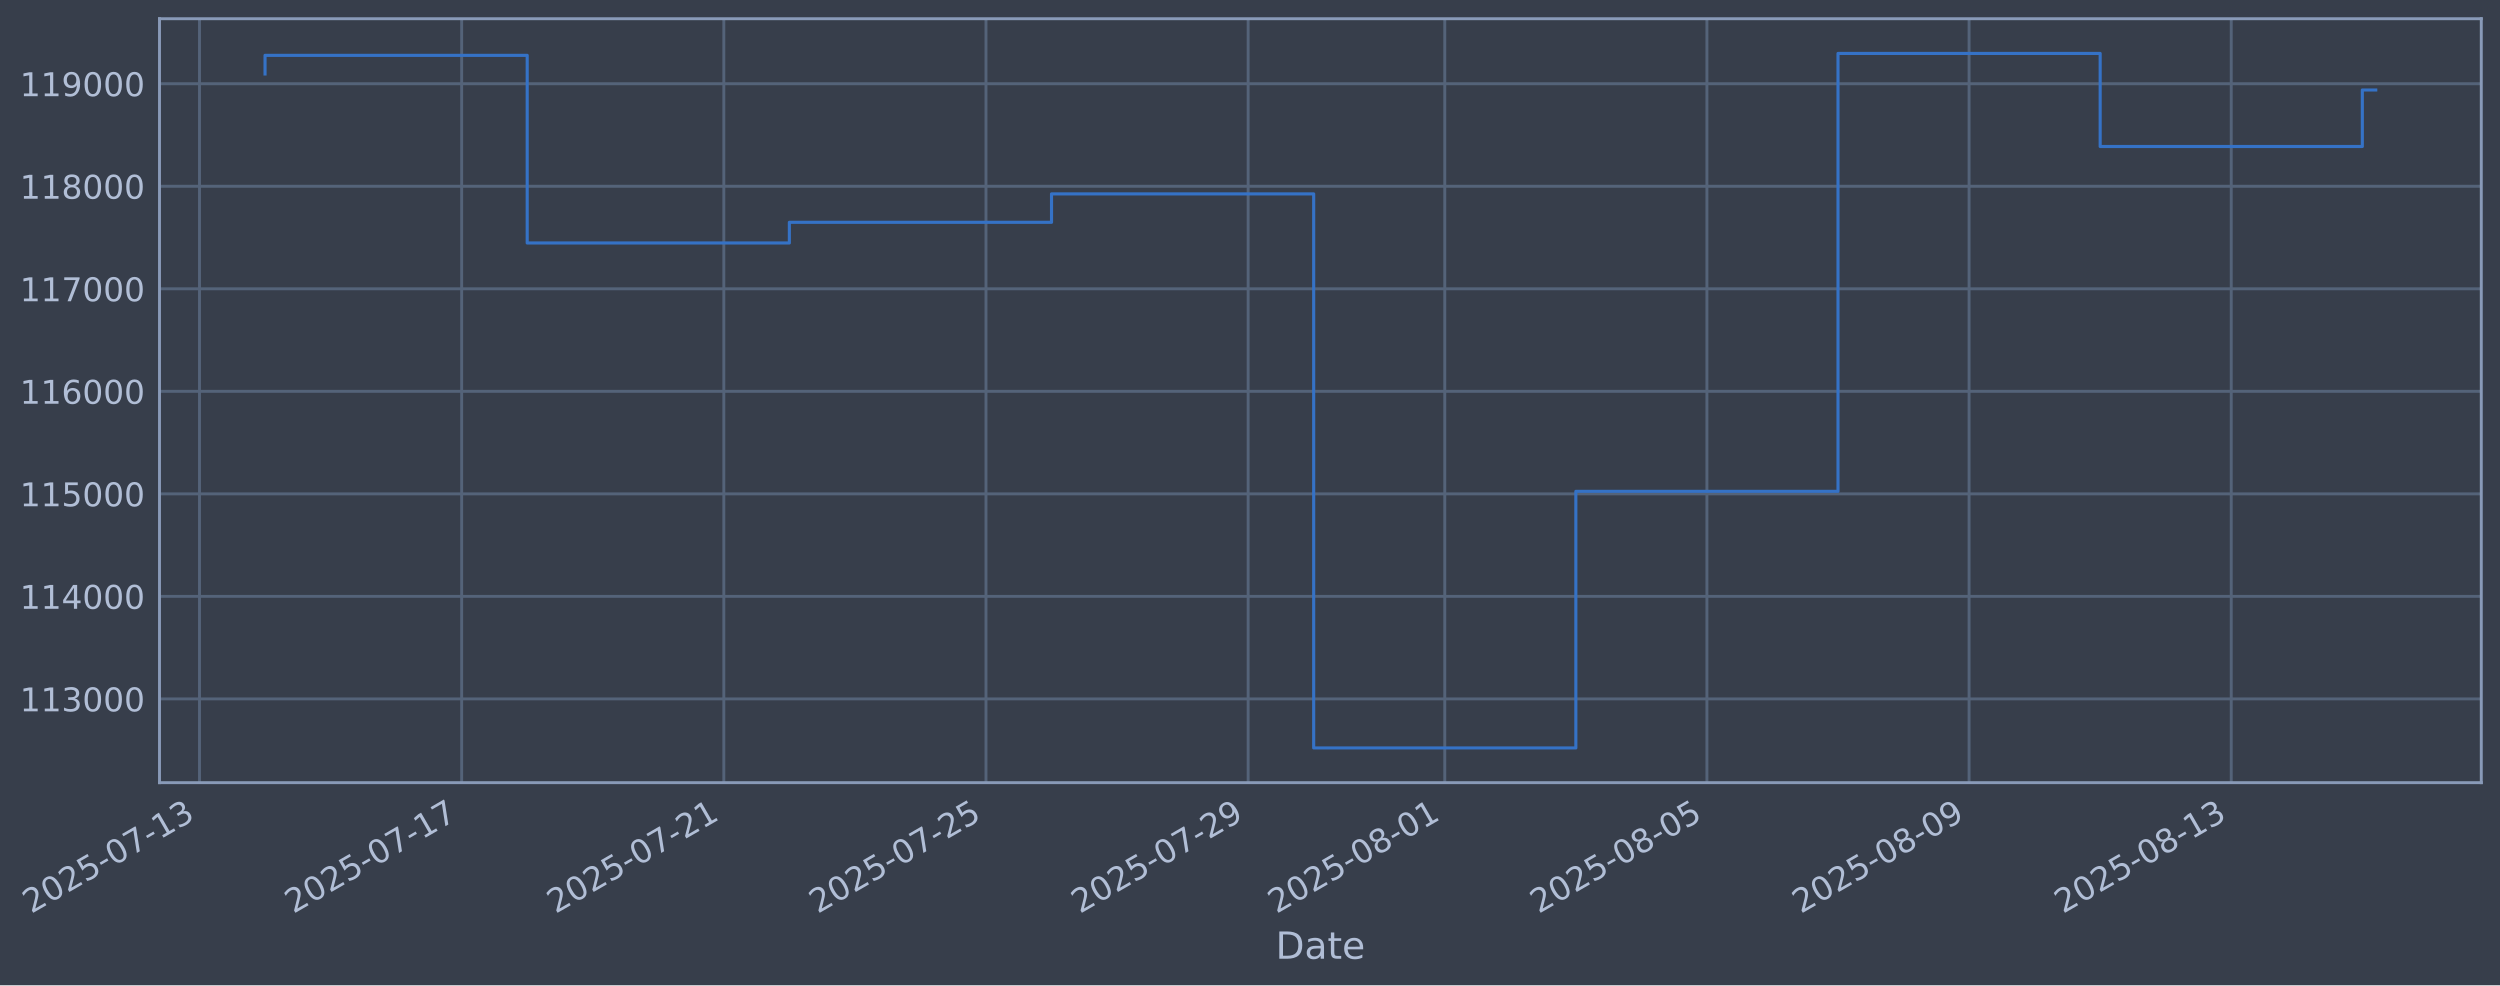
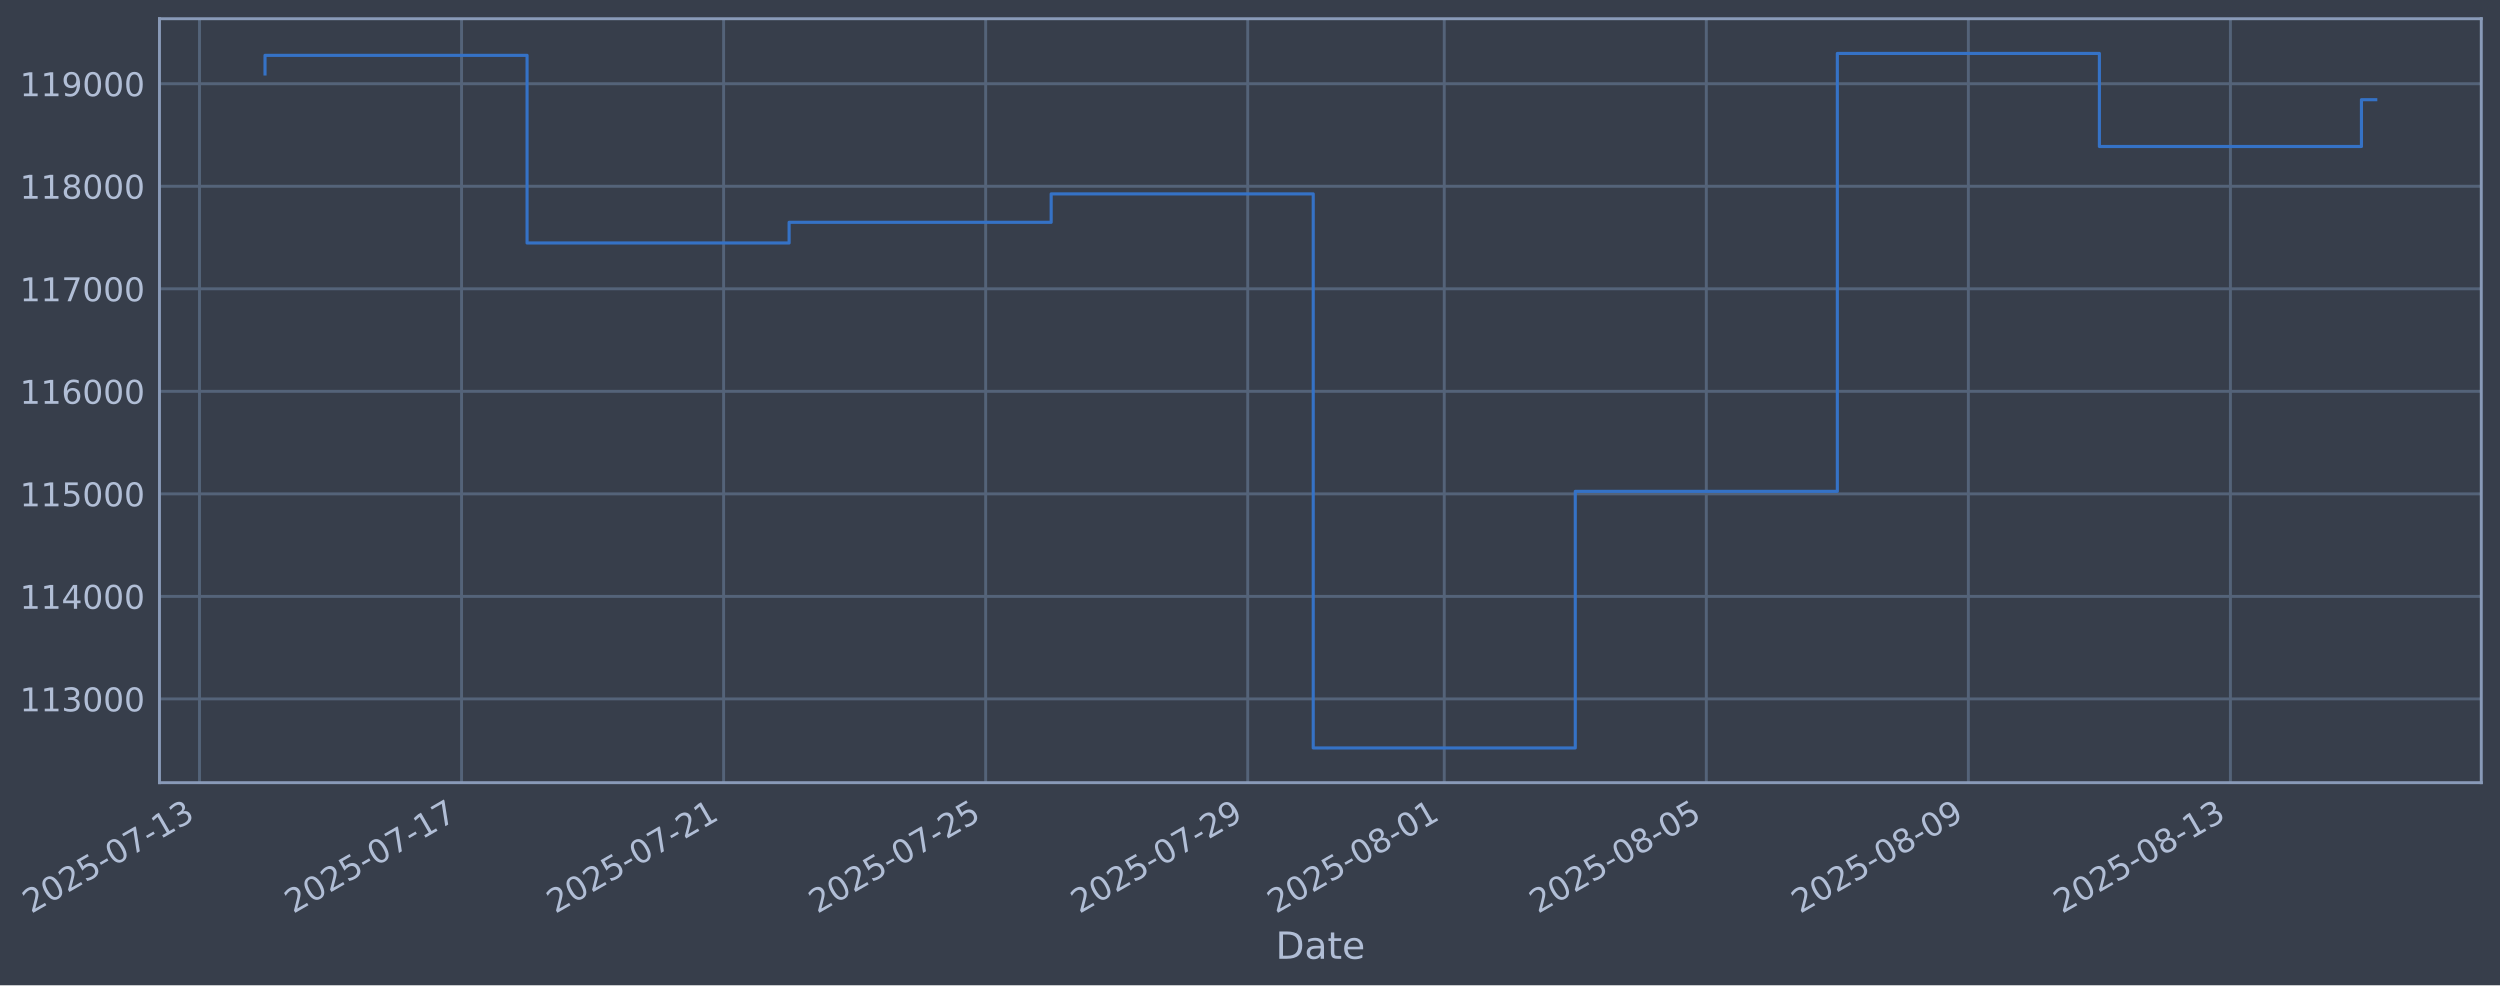
- <svg xmlns="http://www.w3.org/2000/svg" xmlns:xlink="http://www.w3.org/1999/xlink" width="961.333pt" height="378.87pt" viewBox="0 0 961.333 378.87" version="1.1">
+ <svg xmlns="http://www.w3.org/2000/svg" xmlns:xlink="http://www.w3.org/1999/xlink" width="961.323pt" height="378.87pt" viewBox="0 0 961.323 378.87" version="1.1">
  <defs>
    <style type="text/css">*{stroke-linejoin: round; stroke-linecap: butt}</style>
  </defs>
  <g id="figure_1">
    <g id="patch_1">
-       <path d="M 0 378.87  L 961.333 378.87  L 961.333 0  L 0 0  z " style="fill: #373e4b" />
+       <path d="M 0 378.87  L 961.323 378.87  L 961.323 0  L 0 0  z " style="fill: #373e4b" />
    </g>
    <g id="axes_1">
      <g id="patch_2">
-         <path d="M 61.333 300.96  L 954.133 300.96  L 954.133 7.2  L 61.333 7.2  z " style="fill: #373e4b" />
+         <path d="M 61.323 300.96  L 954.123 300.96  L 954.123 7.2  L 61.323 7.2  z " style="fill: #373e4b" />
      </g>
      <g id="matplotlib.axis_1">
        <g id="xtick_1">
          <g id="line2d_1">
-             <path d="M 76.713 300.96  L 76.713 7.2  " clip-path="url(#p6dc6581869)" style="fill: none; stroke: #546379; stroke-width: 1.12; stroke-linecap: square" />
+             <path d="M 76.713 300.96  L 76.713 7.2  " clip-path="url(#p4f3b095868)" style="fill: none; stroke: #546379; stroke-width: 1.12; stroke-linecap: square" />
          </g>
          <g id="line2d_2" />
          <g id="text_1">
            <g style="fill: #b1bed6" transform="translate(11.98702 351.4642) rotate(-30) scale(0.126 -0.126)">
              <defs>
                <path id="DejaVuSans-32" d="M 1228 531  L 3431 531  L 3431 0  L 469 0  L 469 531  Q 828 903 1448 1529  Q 2069 2156 2228 2338  Q 2531 2678 2651 2914  Q 2772 3150 2772 3378  Q 2772 3750 2511 3984  Q 2250 4219 1831 4219  Q 1534 4219 1204 4116  Q 875 4013 500 3803  L 500 4441  Q 881 4594 1212 4672  Q 1544 4750 1819 4750  Q 2544 4750 2975 4387  Q 3406 4025 3406 3419  Q 3406 3131 3298 2873  Q 3191 2616 2906 2266  Q 2828 2175 2409 1742  Q 1991 1309 1228 531  z " transform="scale(0.015625)" />
                <path id="DejaVuSans-30" d="M 2034 4250  Q 1547 4250 1301 3770  Q 1056 3291 1056 2328  Q 1056 1369 1301 889  Q 1547 409 2034 409  Q 2525 409 2770 889  Q 3016 1369 3016 2328  Q 3016 3291 2770 3770  Q 2525 4250 2034 4250  z M 2034 4750  Q 2819 4750 3233 4129  Q 3647 3509 3647 2328  Q 3647 1150 3233 529  Q 2819 -91 2034 -91  Q 1250 -91 836 529  Q 422 1150 422 2328  Q 422 3509 836 4129  Q 1250 4750 2034 4750  z " transform="scale(0.015625)" />
                <path id="DejaVuSans-35" d="M 691 4666  L 3169 4666  L 3169 4134  L 1269 4134  L 1269 2991  Q 1406 3038 1543 3061  Q 1681 3084 1819 3084  Q 2600 3084 3056 2656  Q 3513 2228 3513 1497  Q 3513 744 3044 326  Q 2575 -91 1722 -91  Q 1428 -91 1123 -41  Q 819 9 494 109  L 494 744  Q 775 591 1075 516  Q 1375 441 1709 441  Q 2250 441 2565 725  Q 2881 1009 2881 1497  Q 2881 1984 2565 2268  Q 2250 2553 1709 2553  Q 1456 2553 1204 2497  Q 953 2441 691 2322  L 691 4666  z " transform="scale(0.015625)" />
                <path id="DejaVuSans-2d" d="M 313 2009  L 1997 2009  L 1997 1497  L 313 1497  L 313 2009  z " transform="scale(0.015625)" />
                <path id="DejaVuSans-37" d="M 525 4666  L 3525 4666  L 3525 4397  L 1831 0  L 1172 0  L 2766 4134  L 525 4134  L 525 4666  z " transform="scale(0.015625)" />
                <path id="DejaVuSans-31" d="M 794 531  L 1825 531  L 1825 4091  L 703 3866  L 703 4441  L 1819 4666  L 2450 4666  L 2450 531  L 3481 531  L 3481 0  L 794 0  L 794 531  z " transform="scale(0.015625)" />
                <path id="DejaVuSans-33" d="M 2597 2516  Q 3050 2419 3304 2112  Q 3559 1806 3559 1356  Q 3559 666 3084 287  Q 2609 -91 1734 -91  Q 1441 -91 1130 -33  Q 819 25 488 141  L 488 750  Q 750 597 1062 519  Q 1375 441 1716 441  Q 2309 441 2620 675  Q 2931 909 2931 1356  Q 2931 1769 2642 2001  Q 2353 2234 1838 2234  L 1294 2234  L 1294 2753  L 1863 2753  Q 2328 2753 2575 2939  Q 2822 3125 2822 3475  Q 2822 3834 2567 4026  Q 2313 4219 1838 4219  Q 1578 4219 1281 4162  Q 984 4106 628 3988  L 628 4550  Q 988 4650 1302 4700  Q 1616 4750 1894 4750  Q 2613 4750 3031 4423  Q 3450 4097 3450 3541  Q 3450 3153 3228 2886  Q 3006 2619 2597 2516  z " transform="scale(0.015625)" />
              </defs>
              <use xlink:href="#DejaVuSans-32" />
              <use xlink:href="#DejaVuSans-30" transform="translate(63.62305 0)" />
              <use xlink:href="#DejaVuSans-32" transform="translate(127.2461 0)" />
              <use xlink:href="#DejaVuSans-35" transform="translate(190.8691 0)" />
              <use xlink:href="#DejaVuSans-2d" transform="translate(254.4922 0)" />
              <use xlink:href="#DejaVuSans-30" transform="translate(290.5762 0)" />
              <use xlink:href="#DejaVuSans-37" transform="translate(354.1992 0)" />
              <use xlink:href="#DejaVuSans-2d" transform="translate(417.8223 0)" />
              <use xlink:href="#DejaVuSans-31" transform="translate(453.9062 0)" />
              <use xlink:href="#DejaVuSans-33" transform="translate(517.5293 0)" />
            </g>
          </g>
        </g>
        <g id="xtick_2">
          <g id="line2d_3">
-             <path d="M 177.522 300.96  L 177.522 7.2  " clip-path="url(#p6dc6581869)" style="fill: none; stroke: #546379; stroke-width: 1.12; stroke-linecap: square" />
+             <path d="M 177.48 300.96  L 177.48 7.2  " clip-path="url(#p4f3b095868)" style="fill: none; stroke: #546379; stroke-width: 1.12; stroke-linecap: square" />
          </g>
          <g id="line2d_4" />
          <g id="text_2">
-             <g style="fill: #b1bed6" transform="translate(112.7967 351.4642) rotate(-30) scale(0.126 -0.126)">
+             <g style="fill: #b1bed6" transform="translate(112.7546 351.4642) rotate(-30) scale(0.126 -0.126)">
              <use xlink:href="#DejaVuSans-32" />
              <use xlink:href="#DejaVuSans-30" transform="translate(63.62305 0)" />
              <use xlink:href="#DejaVuSans-32" transform="translate(127.2461 0)" />
              <use xlink:href="#DejaVuSans-35" transform="translate(190.8691 0)" />
              <use xlink:href="#DejaVuSans-2d" transform="translate(254.4922 0)" />
              <use xlink:href="#DejaVuSans-30" transform="translate(290.5762 0)" />
              <use xlink:href="#DejaVuSans-37" transform="translate(354.1992 0)" />
              <use xlink:href="#DejaVuSans-2d" transform="translate(417.8223 0)" />
              <use xlink:href="#DejaVuSans-31" transform="translate(453.9062 0)" />
              <use xlink:href="#DejaVuSans-37" transform="translate(517.5293 0)" />
            </g>
          </g>
        </g>
        <g id="xtick_3">
          <g id="line2d_5">
-             <path d="M 278.332 300.96  L 278.332 7.2  " clip-path="url(#p6dc6581869)" style="fill: none; stroke: #546379; stroke-width: 1.12; stroke-linecap: square" />
+             <path d="M 278.248 300.96  L 278.248 7.2  " clip-path="url(#p4f3b095868)" style="fill: none; stroke: #546379; stroke-width: 1.12; stroke-linecap: square" />
          </g>
          <g id="line2d_6" />
          <g id="text_3">
-             <g style="fill: #b1bed6" transform="translate(213.6065 351.4642) rotate(-30) scale(0.126 -0.126)">
+             <g style="fill: #b1bed6" transform="translate(213.5221 351.4642) rotate(-30) scale(0.126 -0.126)">
              <use xlink:href="#DejaVuSans-32" />
              <use xlink:href="#DejaVuSans-30" transform="translate(63.62305 0)" />
              <use xlink:href="#DejaVuSans-32" transform="translate(127.2461 0)" />
              <use xlink:href="#DejaVuSans-35" transform="translate(190.8691 0)" />
              <use xlink:href="#DejaVuSans-2d" transform="translate(254.4922 0)" />
              <use xlink:href="#DejaVuSans-30" transform="translate(290.5762 0)" />
              <use xlink:href="#DejaVuSans-37" transform="translate(354.1992 0)" />
              <use xlink:href="#DejaVuSans-2d" transform="translate(417.8223 0)" />
              <use xlink:href="#DejaVuSans-32" transform="translate(453.9062 0)" />
              <use xlink:href="#DejaVuSans-31" transform="translate(517.5293 0)" />
            </g>
          </g>
        </g>
        <g id="xtick_4">
          <g id="line2d_7">
-             <path d="M 379.142 300.96  L 379.142 7.2  " clip-path="url(#p6dc6581869)" style="fill: none; stroke: #546379; stroke-width: 1.12; stroke-linecap: square" />
+             <path d="M 379.015 300.96  L 379.015 7.2  " clip-path="url(#p4f3b095868)" style="fill: none; stroke: #546379; stroke-width: 1.12; stroke-linecap: square" />
          </g>
          <g id="line2d_8" />
          <g id="text_4">
-             <g style="fill: #b1bed6" transform="translate(314.4162 351.4642) rotate(-30) scale(0.126 -0.126)">
+             <g style="fill: #b1bed6" transform="translate(314.2896 351.4642) rotate(-30) scale(0.126 -0.126)">
              <use xlink:href="#DejaVuSans-32" />
              <use xlink:href="#DejaVuSans-30" transform="translate(63.62305 0)" />
              <use xlink:href="#DejaVuSans-32" transform="translate(127.2461 0)" />
              <use xlink:href="#DejaVuSans-35" transform="translate(190.8691 0)" />
              <use xlink:href="#DejaVuSans-2d" transform="translate(254.4922 0)" />
              <use xlink:href="#DejaVuSans-30" transform="translate(290.5762 0)" />
              <use xlink:href="#DejaVuSans-37" transform="translate(354.1992 0)" />
              <use xlink:href="#DejaVuSans-2d" transform="translate(417.8223 0)" />
              <use xlink:href="#DejaVuSans-32" transform="translate(453.9062 0)" />
              <use xlink:href="#DejaVuSans-35" transform="translate(517.5293 0)" />
            </g>
          </g>
        </g>
        <g id="xtick_5">
          <g id="line2d_9">
-             <path d="M 479.951 300.96  L 479.951 7.2  " clip-path="url(#p6dc6581869)" style="fill: none; stroke: #546379; stroke-width: 1.12; stroke-linecap: square" />
+             <path d="M 479.783 300.96  L 479.783 7.2  " clip-path="url(#p4f3b095868)" style="fill: none; stroke: #546379; stroke-width: 1.12; stroke-linecap: square" />
          </g>
          <g id="line2d_10" />
          <g id="text_5">
-             <g style="fill: #b1bed6" transform="translate(415.2259 351.4642) rotate(-30) scale(0.126 -0.126)">
+             <g style="fill: #b1bed6" transform="translate(415.0572 351.4642) rotate(-30) scale(0.126 -0.126)">
              <defs>
                <path id="DejaVuSans-39" d="M 703 97  L 703 672  Q 941 559 1184 500  Q 1428 441 1663 441  Q 2288 441 2617 861  Q 2947 1281 2994 2138  Q 2813 1869 2534 1725  Q 2256 1581 1919 1581  Q 1219 1581 811 2004  Q 403 2428 403 3163  Q 403 3881 828 4315  Q 1253 4750 1959 4750  Q 2769 4750 3195 4129  Q 3622 3509 3622 2328  Q 3622 1225 3098 567  Q 2575 -91 1691 -91  Q 1453 -91 1209 -44  Q 966 3 703 97  z M 1959 2075  Q 2384 2075 2632 2365  Q 2881 2656 2881 3163  Q 2881 3666 2632 3958  Q 2384 4250 1959 4250  Q 1534 4250 1286 3958  Q 1038 3666 1038 3163  Q 1038 2656 1286 2365  Q 1534 2075 1959 2075  z " transform="scale(0.015625)" />
              </defs>
              <use xlink:href="#DejaVuSans-32" />
              <use xlink:href="#DejaVuSans-30" transform="translate(63.62305 0)" />
              <use xlink:href="#DejaVuSans-32" transform="translate(127.2461 0)" />
              <use xlink:href="#DejaVuSans-35" transform="translate(190.8691 0)" />
              <use xlink:href="#DejaVuSans-2d" transform="translate(254.4922 0)" />
              <use xlink:href="#DejaVuSans-30" transform="translate(290.5762 0)" />
              <use xlink:href="#DejaVuSans-37" transform="translate(354.1992 0)" />
              <use xlink:href="#DejaVuSans-2d" transform="translate(417.8223 0)" />
              <use xlink:href="#DejaVuSans-32" transform="translate(453.9062 0)" />
              <use xlink:href="#DejaVuSans-39" transform="translate(517.5293 0)" />
            </g>
          </g>
        </g>
        <g id="xtick_6">
          <g id="line2d_11">
-             <path d="M 555.559 300.96  L 555.559 7.2  " clip-path="url(#p6dc6581869)" style="fill: none; stroke: #546379; stroke-width: 1.12; stroke-linecap: square" />
+             <path d="M 555.358 300.96  L 555.358 7.2  " clip-path="url(#p4f3b095868)" style="fill: none; stroke: #546379; stroke-width: 1.12; stroke-linecap: square" />
          </g>
          <g id="line2d_12" />
          <g id="text_6">
-             <g style="fill: #b1bed6" transform="translate(490.8332 351.4642) rotate(-30) scale(0.126 -0.126)">
+             <g style="fill: #b1bed6" transform="translate(490.6328 351.4642) rotate(-30) scale(0.126 -0.126)">
              <defs>
                <path id="DejaVuSans-38" d="M 2034 2216  Q 1584 2216 1326 1975  Q 1069 1734 1069 1313  Q 1069 891 1326 650  Q 1584 409 2034 409  Q 2484 409 2743 651  Q 3003 894 3003 1313  Q 3003 1734 2745 1975  Q 2488 2216 2034 2216  z M 1403 2484  Q 997 2584 770 2862  Q 544 3141 544 3541  Q 544 4100 942 4425  Q 1341 4750 2034 4750  Q 2731 4750 3128 4425  Q 3525 4100 3525 3541  Q 3525 3141 3298 2862  Q 3072 2584 2669 2484  Q 3125 2378 3379 2068  Q 3634 1759 3634 1313  Q 3634 634 3220 271  Q 2806 -91 2034 -91  Q 1263 -91 848 271  Q 434 634 434 1313  Q 434 1759 690 2068  Q 947 2378 1403 2484  z M 1172 3481  Q 1172 3119 1398 2916  Q 1625 2713 2034 2713  Q 2441 2713 2670 2916  Q 2900 3119 2900 3481  Q 2900 3844 2670 4047  Q 2441 4250 2034 4250  Q 1625 4250 1398 4047  Q 1172 3844 1172 3481  z " transform="scale(0.015625)" />
              </defs>
              <use xlink:href="#DejaVuSans-32" />
              <use xlink:href="#DejaVuSans-30" transform="translate(63.62305 0)" />
              <use xlink:href="#DejaVuSans-32" transform="translate(127.2461 0)" />
              <use xlink:href="#DejaVuSans-35" transform="translate(190.8691 0)" />
              <use xlink:href="#DejaVuSans-2d" transform="translate(254.4922 0)" />
              <use xlink:href="#DejaVuSans-30" transform="translate(290.5762 0)" />
              <use xlink:href="#DejaVuSans-38" transform="translate(354.1992 0)" />
              <use xlink:href="#DejaVuSans-2d" transform="translate(417.8223 0)" />
              <use xlink:href="#DejaVuSans-30" transform="translate(453.9062 0)" />
              <use xlink:href="#DejaVuSans-31" transform="translate(517.5293 0)" />
            </g>
          </g>
        </g>
        <g id="xtick_7">
          <g id="line2d_13">
-             <path d="M 656.368 300.96  L 656.368 7.2  " clip-path="url(#p6dc6581869)" style="fill: none; stroke: #546379; stroke-width: 1.12; stroke-linecap: square" />
+             <path d="M 656.126 300.96  L 656.126 7.2  " clip-path="url(#p4f3b095868)" style="fill: none; stroke: #546379; stroke-width: 1.12; stroke-linecap: square" />
          </g>
          <g id="line2d_14" />
          <g id="text_7">
-             <g style="fill: #b1bed6" transform="translate(591.6429 351.4642) rotate(-30) scale(0.126 -0.126)">
+             <g style="fill: #b1bed6" transform="translate(591.4004 351.4642) rotate(-30) scale(0.126 -0.126)">
              <use xlink:href="#DejaVuSans-32" />
              <use xlink:href="#DejaVuSans-30" transform="translate(63.62305 0)" />
              <use xlink:href="#DejaVuSans-32" transform="translate(127.2461 0)" />
              <use xlink:href="#DejaVuSans-35" transform="translate(190.8691 0)" />
              <use xlink:href="#DejaVuSans-2d" transform="translate(254.4922 0)" />
              <use xlink:href="#DejaVuSans-30" transform="translate(290.5762 0)" />
              <use xlink:href="#DejaVuSans-38" transform="translate(354.1992 0)" />
              <use xlink:href="#DejaVuSans-2d" transform="translate(417.8223 0)" />
              <use xlink:href="#DejaVuSans-30" transform="translate(453.9062 0)" />
              <use xlink:href="#DejaVuSans-35" transform="translate(517.5293 0)" />
            </g>
          </g>
        </g>
        <g id="xtick_8">
          <g id="line2d_15">
-             <path d="M 757.178 300.96  L 757.178 7.2  " clip-path="url(#p6dc6581869)" style="fill: none; stroke: #546379; stroke-width: 1.12; stroke-linecap: square" />
+             <path d="M 756.893 300.96  L 756.893 7.2  " clip-path="url(#p4f3b095868)" style="fill: none; stroke: #546379; stroke-width: 1.12; stroke-linecap: square" />
          </g>
          <g id="line2d_16" />
          <g id="text_8">
-             <g style="fill: #b1bed6" transform="translate(692.4526 351.4642) rotate(-30) scale(0.126 -0.126)">
+             <g style="fill: #b1bed6" transform="translate(692.1679 351.4642) rotate(-30) scale(0.126 -0.126)">
              <use xlink:href="#DejaVuSans-32" />
              <use xlink:href="#DejaVuSans-30" transform="translate(63.62305 0)" />
              <use xlink:href="#DejaVuSans-32" transform="translate(127.2461 0)" />
              <use xlink:href="#DejaVuSans-35" transform="translate(190.8691 0)" />
              <use xlink:href="#DejaVuSans-2d" transform="translate(254.4922 0)" />
              <use xlink:href="#DejaVuSans-30" transform="translate(290.5762 0)" />
              <use xlink:href="#DejaVuSans-38" transform="translate(354.1992 0)" />
              <use xlink:href="#DejaVuSans-2d" transform="translate(417.8223 0)" />
              <use xlink:href="#DejaVuSans-30" transform="translate(453.9062 0)" />
              <use xlink:href="#DejaVuSans-39" transform="translate(517.5293 0)" />
            </g>
          </g>
        </g>
        <g id="xtick_9">
          <g id="line2d_17">
-             <path d="M 857.988 300.96  L 857.988 7.2  " clip-path="url(#p6dc6581869)" style="fill: none; stroke: #546379; stroke-width: 1.12; stroke-linecap: square" />
+             <path d="M 857.661 300.96  L 857.661 7.2  " clip-path="url(#p4f3b095868)" style="fill: none; stroke: #546379; stroke-width: 1.12; stroke-linecap: square" />
          </g>
          <g id="line2d_18" />
          <g id="text_9">
-             <g style="fill: #b1bed6" transform="translate(793.2624 351.4642) rotate(-30) scale(0.126 -0.126)">
+             <g style="fill: #b1bed6" transform="translate(792.9354 351.4642) rotate(-30) scale(0.126 -0.126)">
              <use xlink:href="#DejaVuSans-32" />
              <use xlink:href="#DejaVuSans-30" transform="translate(63.62305 0)" />
              <use xlink:href="#DejaVuSans-32" transform="translate(127.2461 0)" />
              <use xlink:href="#DejaVuSans-35" transform="translate(190.8691 0)" />
              <use xlink:href="#DejaVuSans-2d" transform="translate(254.4922 0)" />
              <use xlink:href="#DejaVuSans-30" transform="translate(290.5762 0)" />
              <use xlink:href="#DejaVuSans-38" transform="translate(354.1992 0)" />
              <use xlink:href="#DejaVuSans-2d" transform="translate(417.8223 0)" />
              <use xlink:href="#DejaVuSans-31" transform="translate(453.9062 0)" />
              <use xlink:href="#DejaVuSans-33" transform="translate(517.5293 0)" />
            </g>
          </g>
        </g>
        <g id="text_10">
-           <g style="fill: #b1bed6" transform="translate(490.524 368.6753) scale(0.144 -0.144)">
+           <g style="fill: #b1bed6" transform="translate(490.5135 368.6753) scale(0.144 -0.144)">
            <defs>
              <path id="DejaVuSans-44" d="M 1259 4147  L 1259 519  L 2022 519  Q 2988 519 3436 956  Q 3884 1394 3884 2338  Q 3884 3275 3436 3711  Q 2988 4147 2022 4147  L 1259 4147  z M 628 4666  L 1925 4666  Q 3281 4666 3915 4102  Q 4550 3538 4550 2338  Q 4550 1131 3912 565  Q 3275 0 1925 0  L 628 0  L 628 4666  z " transform="scale(0.015625)" />
              <path id="DejaVuSans-61" d="M 2194 1759  Q 1497 1759 1228 1600  Q 959 1441 959 1056  Q 959 750 1161 570  Q 1363 391 1709 391  Q 2188 391 2477 730  Q 2766 1069 2766 1631  L 2766 1759  L 2194 1759  z M 3341 1997  L 3341 0  L 2766 0  L 2766 531  Q 2569 213 2275 61  Q 1981 -91 1556 -91  Q 1019 -91 701 211  Q 384 513 384 1019  Q 384 1609 779 1909  Q 1175 2209 1959 2209  L 2766 2209  L 2766 2266  Q 2766 2663 2505 2880  Q 2244 3097 1772 3097  Q 1472 3097 1187 3025  Q 903 2953 641 2809  L 641 3341  Q 956 3463 1253 3523  Q 1550 3584 1831 3584  Q 2591 3584 2966 3190  Q 3341 2797 3341 1997  z " transform="scale(0.015625)" />
              <path id="DejaVuSans-74" d="M 1172 4494  L 1172 3500  L 2356 3500  L 2356 3053  L 1172 3053  L 1172 1153  Q 1172 725 1289 603  Q 1406 481 1766 481  L 2356 481  L 2356 0  L 1766 0  Q 1100 0 847 248  Q 594 497 594 1153  L 594 3053  L 172 3053  L 172 3500  L 594 3500  L 594 4494  L 1172 4494  z " transform="scale(0.015625)" />
              <path id="DejaVuSans-65" d="M 3597 1894  L 3597 1613  L 953 1613  Q 991 1019 1311 708  Q 1631 397 2203 397  Q 2534 397 2845 478  Q 3156 559 3463 722  L 3463 178  Q 3153 47 2828 -22  Q 2503 -91 2169 -91  Q 1331 -91 842 396  Q 353 884 353 1716  Q 353 2575 817 3079  Q 1281 3584 2069 3584  Q 2775 3584 3186 3129  Q 3597 2675 3597 1894  z M 3022 2063  Q 3016 2534 2758 2815  Q 2500 3097 2075 3097  Q 1594 3097 1305 2825  Q 1016 2553 972 2059  L 3022 2063  z " transform="scale(0.015625)" />
            </defs>
            <use xlink:href="#DejaVuSans-44" />
            <use xlink:href="#DejaVuSans-61" transform="translate(77.00195 0)" />
            <use xlink:href="#DejaVuSans-74" transform="translate(138.2812 0)" />
            <use xlink:href="#DejaVuSans-65" transform="translate(177.4902 0)" />
          </g>
        </g>
      </g>
      <g id="matplotlib.axis_2">
        <g id="ytick_1">
          <g id="line2d_19">
-             <path d="M 61.333 268.75  L 954.133 268.75  " clip-path="url(#p6dc6581869)" style="fill: none; stroke: #546379; stroke-width: 1.12; stroke-linecap: square" />
+             <path d="M 61.323 268.75  L 954.123 268.75  " clip-path="url(#p4f3b095868)" style="fill: none; stroke: #546379; stroke-width: 1.12; stroke-linecap: square" />
          </g>
          <g id="line2d_20" />
          <g id="text_11">
-             <g style="fill: #b1bed6" transform="translate(7.632637 273.5373) scale(0.126 -0.126)">
+             <g style="fill: #b1bed6" transform="translate(7.622091 273.5373) scale(0.126 -0.126)">
              <use xlink:href="#DejaVuSans-31" />
              <use xlink:href="#DejaVuSans-31" transform="translate(63.62305 0)" />
              <use xlink:href="#DejaVuSans-33" transform="translate(127.2461 0)" />
              <use xlink:href="#DejaVuSans-30" transform="translate(190.8691 0)" />
              <use xlink:href="#DejaVuSans-30" transform="translate(254.4922 0)" />
              <use xlink:href="#DejaVuSans-30" transform="translate(318.1152 0)" />
            </g>
          </g>
        </g>
        <g id="ytick_2">
          <g id="line2d_21">
-             <path d="M 61.333 229.325  L 954.133 229.325  " clip-path="url(#p6dc6581869)" style="fill: none; stroke: #546379; stroke-width: 1.12; stroke-linecap: square" />
+             <path d="M 61.323 229.325  L 954.123 229.325  " clip-path="url(#p4f3b095868)" style="fill: none; stroke: #546379; stroke-width: 1.12; stroke-linecap: square" />
          </g>
          <g id="line2d_22" />
          <g id="text_12">
-             <g style="fill: #b1bed6" transform="translate(7.632637 234.1122) scale(0.126 -0.126)">
+             <g style="fill: #b1bed6" transform="translate(7.622091 234.1122) scale(0.126 -0.126)">
              <defs>
                <path id="DejaVuSans-34" d="M 2419 4116  L 825 1625  L 2419 1625  L 2419 4116  z M 2253 4666  L 3047 4666  L 3047 1625  L 3713 1625  L 3713 1100  L 3047 1100  L 3047 0  L 2419 0  L 2419 1100  L 313 1100  L 313 1709  L 2253 4666  z " transform="scale(0.015625)" />
              </defs>
              <use xlink:href="#DejaVuSans-31" />
              <use xlink:href="#DejaVuSans-31" transform="translate(63.62305 0)" />
              <use xlink:href="#DejaVuSans-34" transform="translate(127.2461 0)" />
              <use xlink:href="#DejaVuSans-30" transform="translate(190.8691 0)" />
              <use xlink:href="#DejaVuSans-30" transform="translate(254.4922 0)" />
              <use xlink:href="#DejaVuSans-30" transform="translate(318.1152 0)" />
            </g>
          </g>
        </g>
        <g id="ytick_3">
          <g id="line2d_23">
-             <path d="M 61.333 189.9  L 954.133 189.9  " clip-path="url(#p6dc6581869)" style="fill: none; stroke: #546379; stroke-width: 1.12; stroke-linecap: square" />
+             <path d="M 61.323 189.9  L 954.123 189.9  " clip-path="url(#p4f3b095868)" style="fill: none; stroke: #546379; stroke-width: 1.12; stroke-linecap: square" />
          </g>
          <g id="line2d_24" />
          <g id="text_13">
-             <g style="fill: #b1bed6" transform="translate(7.632637 194.6871) scale(0.126 -0.126)">
+             <g style="fill: #b1bed6" transform="translate(7.622091 194.6871) scale(0.126 -0.126)">
              <use xlink:href="#DejaVuSans-31" />
              <use xlink:href="#DejaVuSans-31" transform="translate(63.62305 0)" />
              <use xlink:href="#DejaVuSans-35" transform="translate(127.2461 0)" />
              <use xlink:href="#DejaVuSans-30" transform="translate(190.8691 0)" />
              <use xlink:href="#DejaVuSans-30" transform="translate(254.4922 0)" />
              <use xlink:href="#DejaVuSans-30" transform="translate(318.1152 0)" />
            </g>
          </g>
        </g>
        <g id="ytick_4">
          <g id="line2d_25">
-             <path d="M 61.333 150.475  L 954.133 150.475  " clip-path="url(#p6dc6581869)" style="fill: none; stroke: #546379; stroke-width: 1.12; stroke-linecap: square" />
+             <path d="M 61.323 150.475  L 954.123 150.475  " clip-path="url(#p4f3b095868)" style="fill: none; stroke: #546379; stroke-width: 1.12; stroke-linecap: square" />
          </g>
          <g id="line2d_26" />
          <g id="text_14">
-             <g style="fill: #b1bed6" transform="translate(7.632637 155.262) scale(0.126 -0.126)">
+             <g style="fill: #b1bed6" transform="translate(7.622091 155.262) scale(0.126 -0.126)">
              <defs>
                <path id="DejaVuSans-36" d="M 2113 2584  Q 1688 2584 1439 2293  Q 1191 2003 1191 1497  Q 1191 994 1439 701  Q 1688 409 2113 409  Q 2538 409 2786 701  Q 3034 994 3034 1497  Q 3034 2003 2786 2293  Q 2538 2584 2113 2584  z M 3366 4563  L 3366 3988  Q 3128 4100 2886 4159  Q 2644 4219 2406 4219  Q 1781 4219 1451 3797  Q 1122 3375 1075 2522  Q 1259 2794 1537 2939  Q 1816 3084 2150 3084  Q 2853 3084 3261 2657  Q 3669 2231 3669 1497  Q 3669 778 3244 343  Q 2819 -91 2113 -91  Q 1303 -91 875 529  Q 447 1150 447 2328  Q 447 3434 972 4092  Q 1497 4750 2381 4750  Q 2619 4750 2861 4703  Q 3103 4656 3366 4563  z " transform="scale(0.015625)" />
              </defs>
              <use xlink:href="#DejaVuSans-31" />
              <use xlink:href="#DejaVuSans-31" transform="translate(63.62305 0)" />
              <use xlink:href="#DejaVuSans-36" transform="translate(127.2461 0)" />
              <use xlink:href="#DejaVuSans-30" transform="translate(190.8691 0)" />
              <use xlink:href="#DejaVuSans-30" transform="translate(254.4922 0)" />
              <use xlink:href="#DejaVuSans-30" transform="translate(318.1152 0)" />
            </g>
          </g>
        </g>
        <g id="ytick_5">
          <g id="line2d_27">
-             <path d="M 61.333 111.05  L 954.133 111.05  " clip-path="url(#p6dc6581869)" style="fill: none; stroke: #546379; stroke-width: 1.12; stroke-linecap: square" />
+             <path d="M 61.323 111.05  L 954.123 111.05  " clip-path="url(#p4f3b095868)" style="fill: none; stroke: #546379; stroke-width: 1.12; stroke-linecap: square" />
          </g>
          <g id="line2d_28" />
          <g id="text_15">
-             <g style="fill: #b1bed6" transform="translate(7.632637 115.8369) scale(0.126 -0.126)">
+             <g style="fill: #b1bed6" transform="translate(7.622091 115.8369) scale(0.126 -0.126)">
              <use xlink:href="#DejaVuSans-31" />
              <use xlink:href="#DejaVuSans-31" transform="translate(63.62305 0)" />
              <use xlink:href="#DejaVuSans-37" transform="translate(127.2461 0)" />
              <use xlink:href="#DejaVuSans-30" transform="translate(190.8691 0)" />
              <use xlink:href="#DejaVuSans-30" transform="translate(254.4922 0)" />
              <use xlink:href="#DejaVuSans-30" transform="translate(318.1152 0)" />
            </g>
          </g>
        </g>
        <g id="ytick_6">
          <g id="line2d_29">
-             <path d="M 61.333 71.625  L 954.133 71.625  " clip-path="url(#p6dc6581869)" style="fill: none; stroke: #546379; stroke-width: 1.12; stroke-linecap: square" />
+             <path d="M 61.323 71.625  L 954.123 71.625  " clip-path="url(#p4f3b095868)" style="fill: none; stroke: #546379; stroke-width: 1.12; stroke-linecap: square" />
          </g>
          <g id="line2d_30" />
          <g id="text_16">
-             <g style="fill: #b1bed6" transform="translate(7.632637 76.4118) scale(0.126 -0.126)">
+             <g style="fill: #b1bed6" transform="translate(7.622091 76.4118) scale(0.126 -0.126)">
              <use xlink:href="#DejaVuSans-31" />
              <use xlink:href="#DejaVuSans-31" transform="translate(63.62305 0)" />
              <use xlink:href="#DejaVuSans-38" transform="translate(127.2461 0)" />
              <use xlink:href="#DejaVuSans-30" transform="translate(190.8691 0)" />
              <use xlink:href="#DejaVuSans-30" transform="translate(254.4922 0)" />
              <use xlink:href="#DejaVuSans-30" transform="translate(318.1152 0)" />
            </g>
          </g>
        </g>
        <g id="ytick_7">
          <g id="line2d_31">
-             <path d="M 61.333 32.2  L 954.133 32.2  " clip-path="url(#p6dc6581869)" style="fill: none; stroke: #546379; stroke-width: 1.12; stroke-linecap: square" />
+             <path d="M 61.323 32.2  L 954.123 32.2  " clip-path="url(#p4f3b095868)" style="fill: none; stroke: #546379; stroke-width: 1.12; stroke-linecap: square" />
          </g>
          <g id="line2d_32" />
          <g id="text_17">
-             <g style="fill: #b1bed6" transform="translate(7.632637 36.9867) scale(0.126 -0.126)">
+             <g style="fill: #b1bed6" transform="translate(7.622091 36.9867) scale(0.126 -0.126)">
              <use xlink:href="#DejaVuSans-31" />
              <use xlink:href="#DejaVuSans-31" transform="translate(63.62305 0)" />
              <use xlink:href="#DejaVuSans-39" transform="translate(127.2461 0)" />
              <use xlink:href="#DejaVuSans-30" transform="translate(190.8691 0)" />
              <use xlink:href="#DejaVuSans-30" transform="translate(254.4922 0)" />
              <use xlink:href="#DejaVuSans-30" transform="translate(318.1152 0)" />
            </g>
          </g>
        </g>
      </g>
      <g id="line2d_33">
-         <path d="M 101.915 28.439  L 101.915 21.285  L 202.725 21.285  L 202.725 93.435  L 303.534 93.435  L 303.534 85.489  L 404.344 85.489  L 404.344 74.56  L 505.154 74.56  L 505.154 287.607  L 605.964 287.607  L 605.964 188.936  L 706.773 188.936  L 706.773 20.553  L 807.583 20.553  L 807.583 56.332  L 908.393 56.332  L 908.393 34.605  L 913.551 34.605  " clip-path="url(#p6dc6581869)" style="fill: none; stroke: #3572c6; stroke-width: 1.2; stroke-linecap: square" />
+         <path d="M 101.904 28.439  L 101.904 21.285  L 202.672 21.285  L 202.672 93.435  L 303.439 93.435  L 303.439 85.489  L 404.207 85.489  L 404.207 74.56  L 504.975 74.56  L 504.975 287.607  L 605.742 287.607  L 605.742 188.936  L 706.51 188.936  L 706.51 20.553  L 807.277 20.553  L 807.277 56.332  L 908.045 56.332  L 908.045 38.335  L 913.541 38.335  " clip-path="url(#p4f3b095868)" style="fill: none; stroke: #3572c6; stroke-width: 1.2; stroke-linecap: square" />
      </g>
      <g id="patch_3">
-         <path d="M 61.333 300.96  L 61.333 7.2  " style="fill: none; stroke: #899ab8; stroke-width: 1.12; stroke-linejoin: miter; stroke-linecap: square" />
+         <path d="M 61.323 300.96  L 61.323 7.2  " style="fill: none; stroke: #899ab8; stroke-width: 1.12; stroke-linejoin: miter; stroke-linecap: square" />
      </g>
      <g id="patch_4">
-         <path d="M 954.133 300.96  L 954.133 7.2  " style="fill: none; stroke: #899ab8; stroke-width: 1.12; stroke-linejoin: miter; stroke-linecap: square" />
+         <path d="M 954.123 300.96  L 954.123 7.2  " style="fill: none; stroke: #899ab8; stroke-width: 1.12; stroke-linejoin: miter; stroke-linecap: square" />
      </g>
      <g id="patch_5">
-         <path d="M 61.333 300.96  L 954.133 300.96  " style="fill: none; stroke: #899ab8; stroke-width: 1.12; stroke-linejoin: miter; stroke-linecap: square" />
+         <path d="M 61.323 300.96  L 954.123 300.96  " style="fill: none; stroke: #899ab8; stroke-width: 1.12; stroke-linejoin: miter; stroke-linecap: square" />
      </g>
      <g id="patch_6">
-         <path d="M 61.333 7.2  L 954.133 7.2  " style="fill: none; stroke: #899ab8; stroke-width: 1.12; stroke-linejoin: miter; stroke-linecap: square" />
+         <path d="M 61.323 7.2  L 954.123 7.2  " style="fill: none; stroke: #899ab8; stroke-width: 1.12; stroke-linejoin: miter; stroke-linecap: square" />
      </g>
    </g>
  </g>
  <defs>
-     <clipPath id="p6dc6581869">
-       <rect x="61.333" y="7.2" width="892.8" height="293.76" />
+     <clipPath id="p4f3b095868">
+       <rect x="61.323" y="7.2" width="892.8" height="293.76" />
    </clipPath>
  </defs>
</svg>
